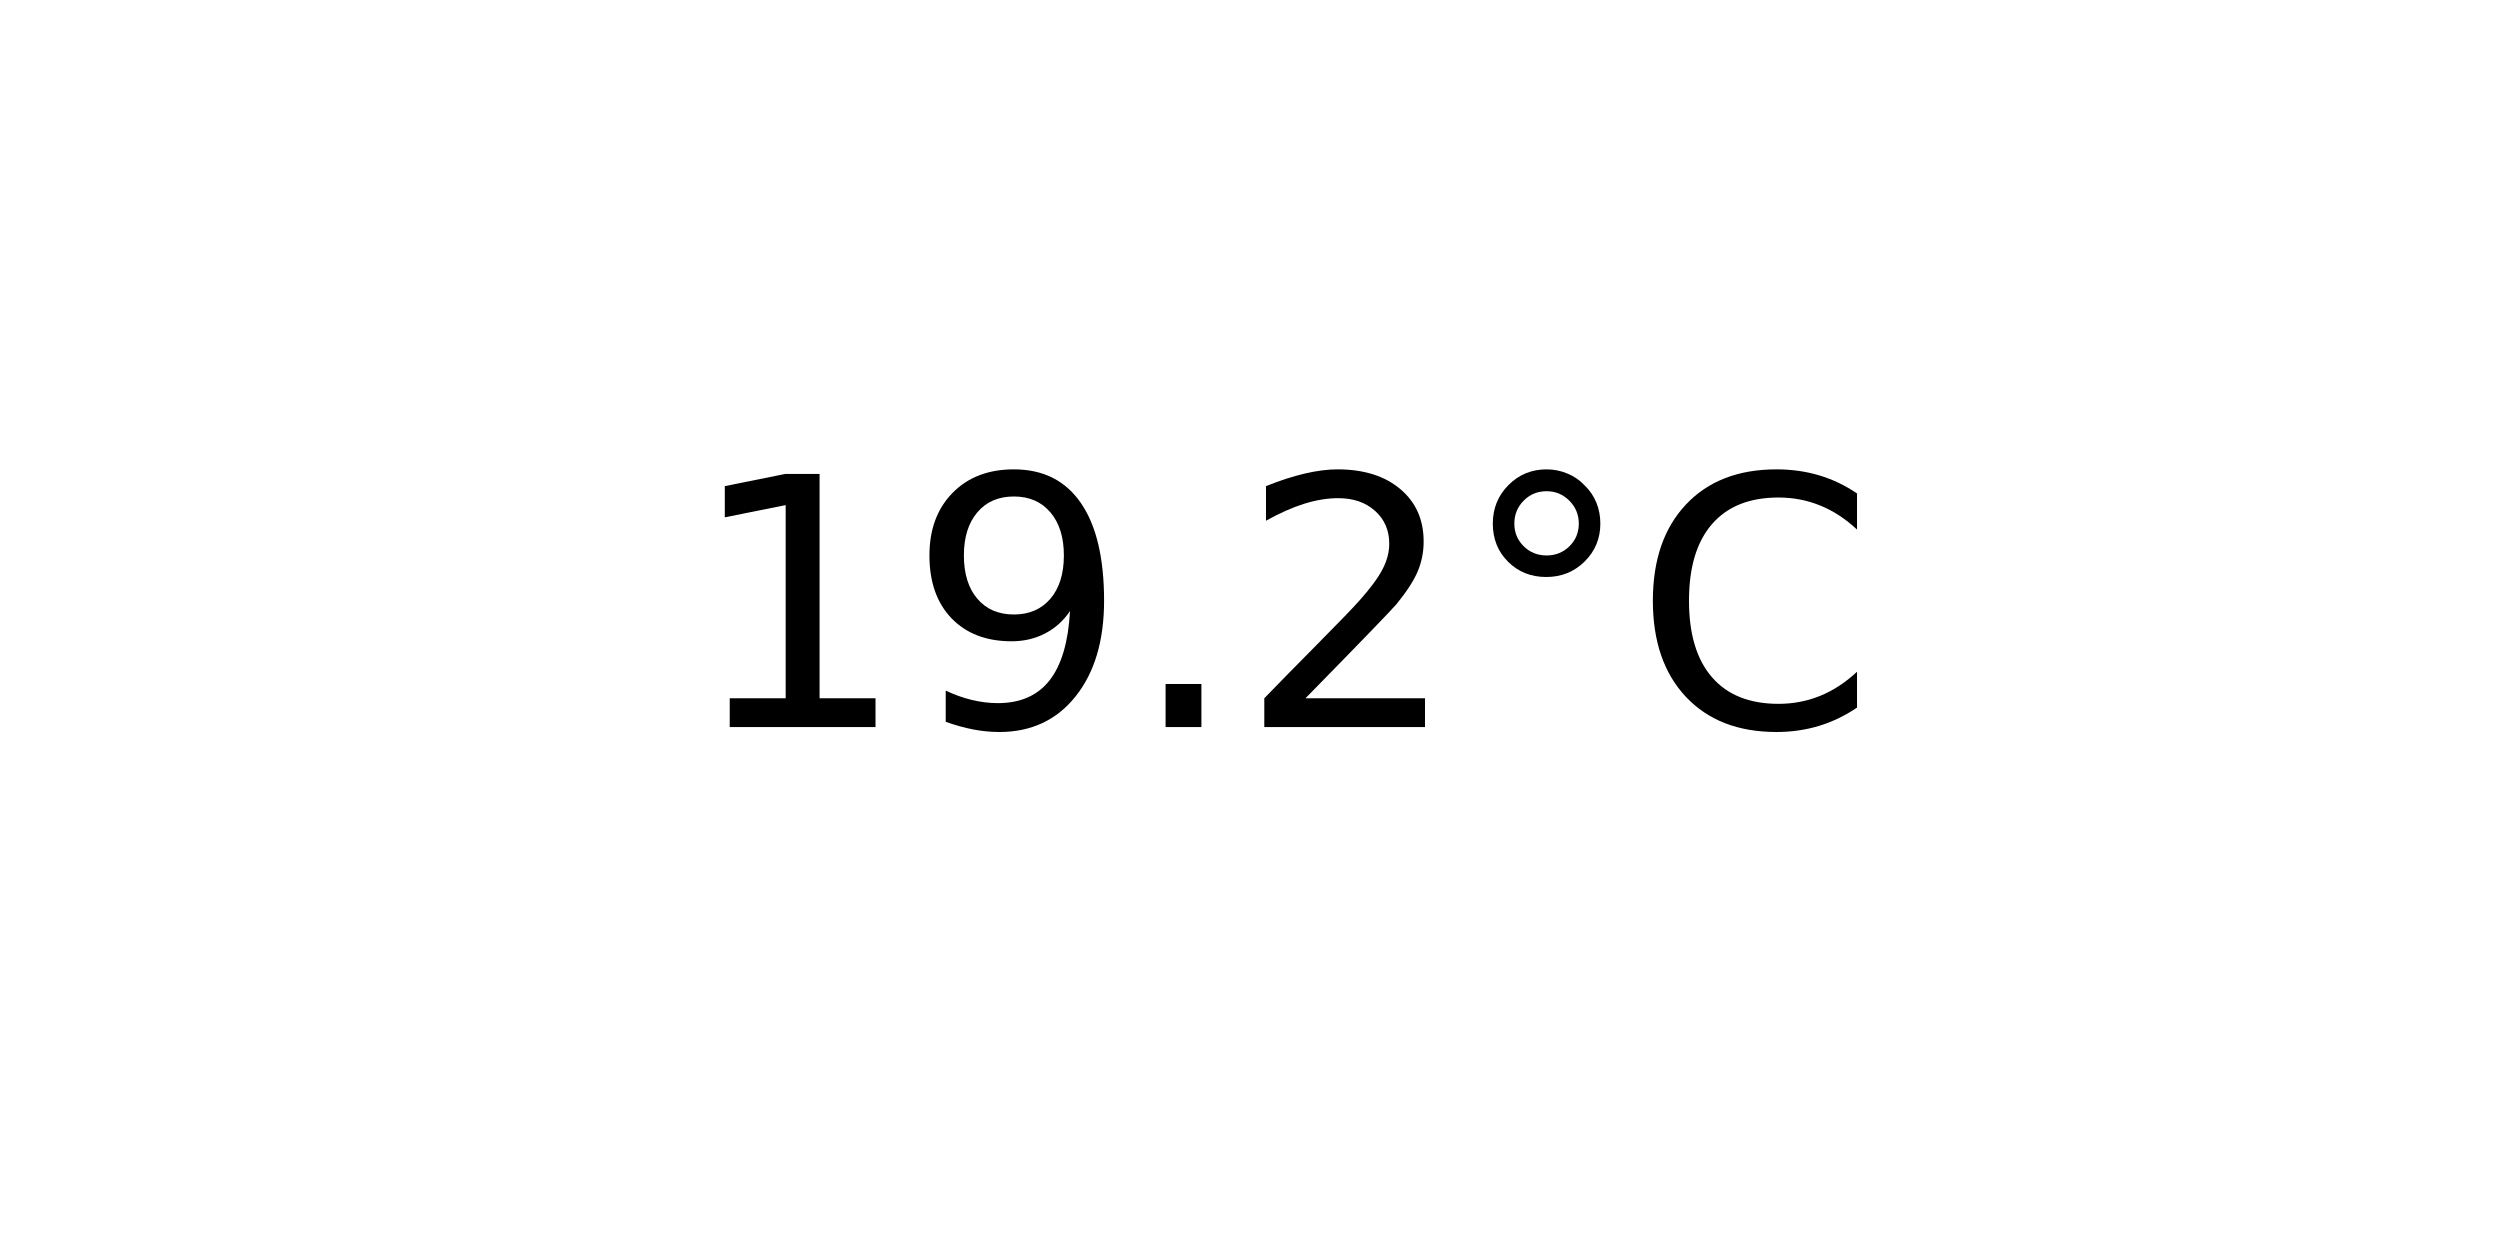
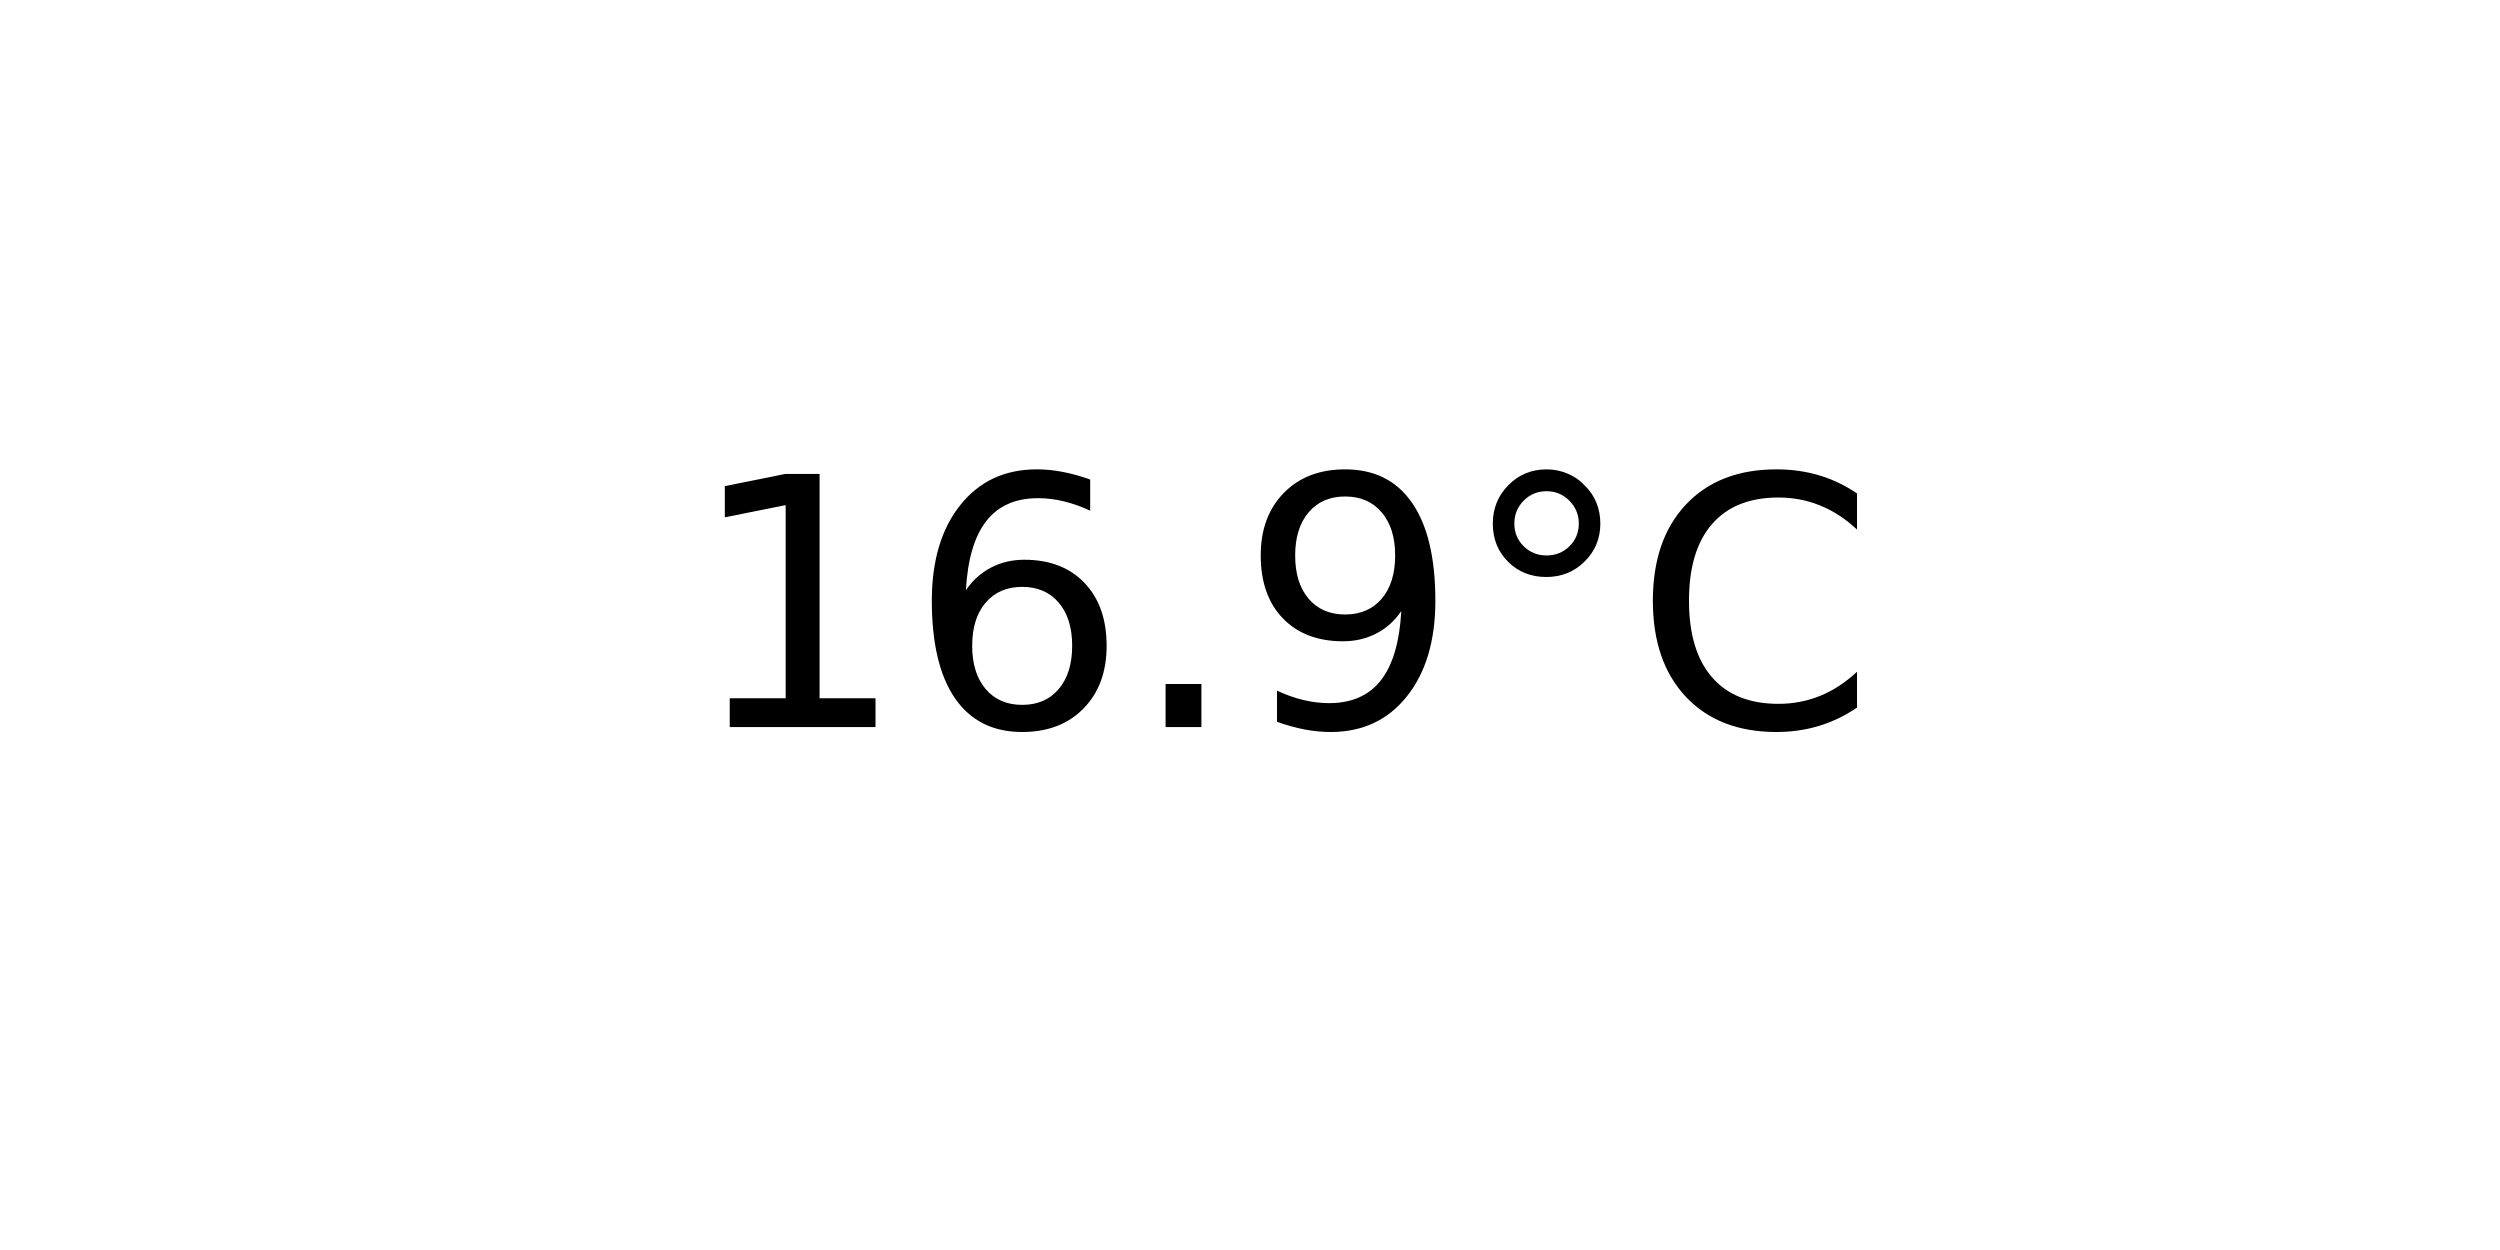
<svg xmlns="http://www.w3.org/2000/svg" xmlns:xlink="http://www.w3.org/1999/xlink" width="72pt" height="36pt" viewBox="0 0 72 36" version="1.1">
  <defs>
    <style type="text/css">*{stroke-linejoin: round; stroke-linecap: butt}</style>
  </defs>
  <g id="figure_1">
    <g id="axes_1">
      <g id="text_1">
        <g transform="translate(19.77578 20.93937) scale(0.1 -0.1)">
          <defs>
            <path id="DejaVuSans-31" d="M 794 531  L 1825 531  L 1825 4091  L 703 3866  L 703 4441  L 1819 4666  L 2450 4666  L 2450 531  L 3481 531  L 3481 0  L 794 0  L 794 531  z " transform="scale(0.015625)" />
+             <path id="DejaVuSans-36" d="M 2113 2584  Q 1688 2584 1439 2293  Q 1191 2003 1191 1497  Q 1191 994 1439 701  Q 1688 409 2113 409  Q 2538 409 2786 701  Q 3034 994 3034 1497  Q 3034 2003 2786 2293  Q 2538 2584 2113 2584  z M 3366 4563  L 3366 3988  Q 3128 4100 2886 4159  Q 2644 4219 2406 4219  Q 1781 4219 1451 3797  Q 1122 3375 1075 2522  Q 1259 2794 1537 2939  Q 1816 3084 2150 3084  Q 2853 3084 3261 2657  Q 3669 2231 3669 1497  Q 3669 778 3244 343  Q 2819 -91 2113 -91  Q 1303 -91 875 529  Q 447 1150 447 2328  Q 447 3434 972 4092  Q 1497 4750 2381 4750  Q 2619 4750 2861 4703  Q 3103 4656 3366 4563  z " transform="scale(0.015625)" />
+             <path id="DejaVuSans-2e" d="M 684 794  L 1344 794  L 1344 0  L 684 0  L 684 794  z " transform="scale(0.015625)" />
            <path id="DejaVuSans-39" d="M 703 97  L 703 672  Q 941 559 1184 500  Q 1428 441 1663 441  Q 2288 441 2617 861  Q 2947 1281 2994 2138  Q 2813 1869 2534 1725  Q 2256 1581 1919 1581  Q 1219 1581 811 2004  Q 403 2428 403 3163  Q 403 3881 828 4315  Q 1253 4750 1959 4750  Q 2769 4750 3195 4129  Q 3622 3509 3622 2328  Q 3622 1225 3098 567  Q 2575 -91 1691 -91  Q 1453 -91 1209 -44  Q 966 3 703 97  z M 1959 2075  Q 2384 2075 2632 2365  Q 2881 2656 2881 3163  Q 2881 3666 2632 3958  Q 2384 4250 1959 4250  Q 1534 4250 1286 3958  Q 1038 3666 1038 3163  Q 1038 2656 1286 2365  Q 1534 2075 1959 2075  z " transform="scale(0.015625)" />
-             <path id="DejaVuSans-2e" d="M 684 794  L 1344 794  L 1344 0  L 684 0  L 684 794  z " transform="scale(0.015625)" />
-             <path id="DejaVuSans-32" d="M 1228 531  L 3431 531  L 3431 0  L 469 0  L 469 531  Q 828 903 1448 1529  Q 2069 2156 2228 2338  Q 2531 2678 2651 2914  Q 2772 3150 2772 3378  Q 2772 3750 2511 3984  Q 2250 4219 1831 4219  Q 1534 4219 1204 4116  Q 875 4013 500 3803  L 500 4441  Q 881 4594 1212 4672  Q 1544 4750 1819 4750  Q 2544 4750 2975 4387  Q 3406 4025 3406 3419  Q 3406 3131 3298 2873  Q 3191 2616 2906 2266  Q 2828 2175 2409 1742  Q 1991 1309 1228 531  z " transform="scale(0.015625)" />
            <path id="DejaVuSans-b0" d="M 1600 4347  Q 1350 4347 1178 4173  Q 1006 4000 1006 3750  Q 1006 3503 1178 3333  Q 1350 3163 1600 3163  Q 1850 3163 2022 3333  Q 2194 3503 2194 3750  Q 2194 3997 2020 4172  Q 1847 4347 1600 4347  z M 1600 4750  Q 1800 4750 1984 4673  Q 2169 4597 2303 4453  Q 2447 4313 2519 4134  Q 2591 3956 2591 3750  Q 2591 3338 2302 3052  Q 2013 2766 1594 2766  Q 1172 2766 890 3047  Q 609 3328 609 3750  Q 609 4169 896 4459  Q 1184 4750 1600 4750  z " transform="scale(0.015625)" />
            <path id="DejaVuSans-43" d="M 4122 4306  L 4122 3641  Q 3803 3938 3442 4084  Q 3081 4231 2675 4231  Q 1875 4231 1450 3742  Q 1025 3253 1025 2328  Q 1025 1406 1450 917  Q 1875 428 2675 428  Q 3081 428 3442 575  Q 3803 722 4122 1019  L 4122 359  Q 3791 134 3420 21  Q 3050 -91 2638 -91  Q 1578 -91 968 557  Q 359 1206 359 2328  Q 359 3453 968 4101  Q 1578 4750 2638 4750  Q 3056 4750 3426 4639  Q 3797 4528 4122 4306  z " transform="scale(0.015625)" />
          </defs>
          <use xlink:href="#DejaVuSans-31" />
-           <use xlink:href="#DejaVuSans-39" x="63.623" />
+           <use xlink:href="#DejaVuSans-36" x="63.623" />
          <use xlink:href="#DejaVuSans-2e" x="127.246" />
-           <use xlink:href="#DejaVuSans-32" x="159.033" />
+           <use xlink:href="#DejaVuSans-39" x="159.033" />
          <use xlink:href="#DejaVuSans-b0" x="222.656" />
          <use xlink:href="#DejaVuSans-43" x="272.656" />
        </g>
      </g>
    </g>
  </g>
</svg>
